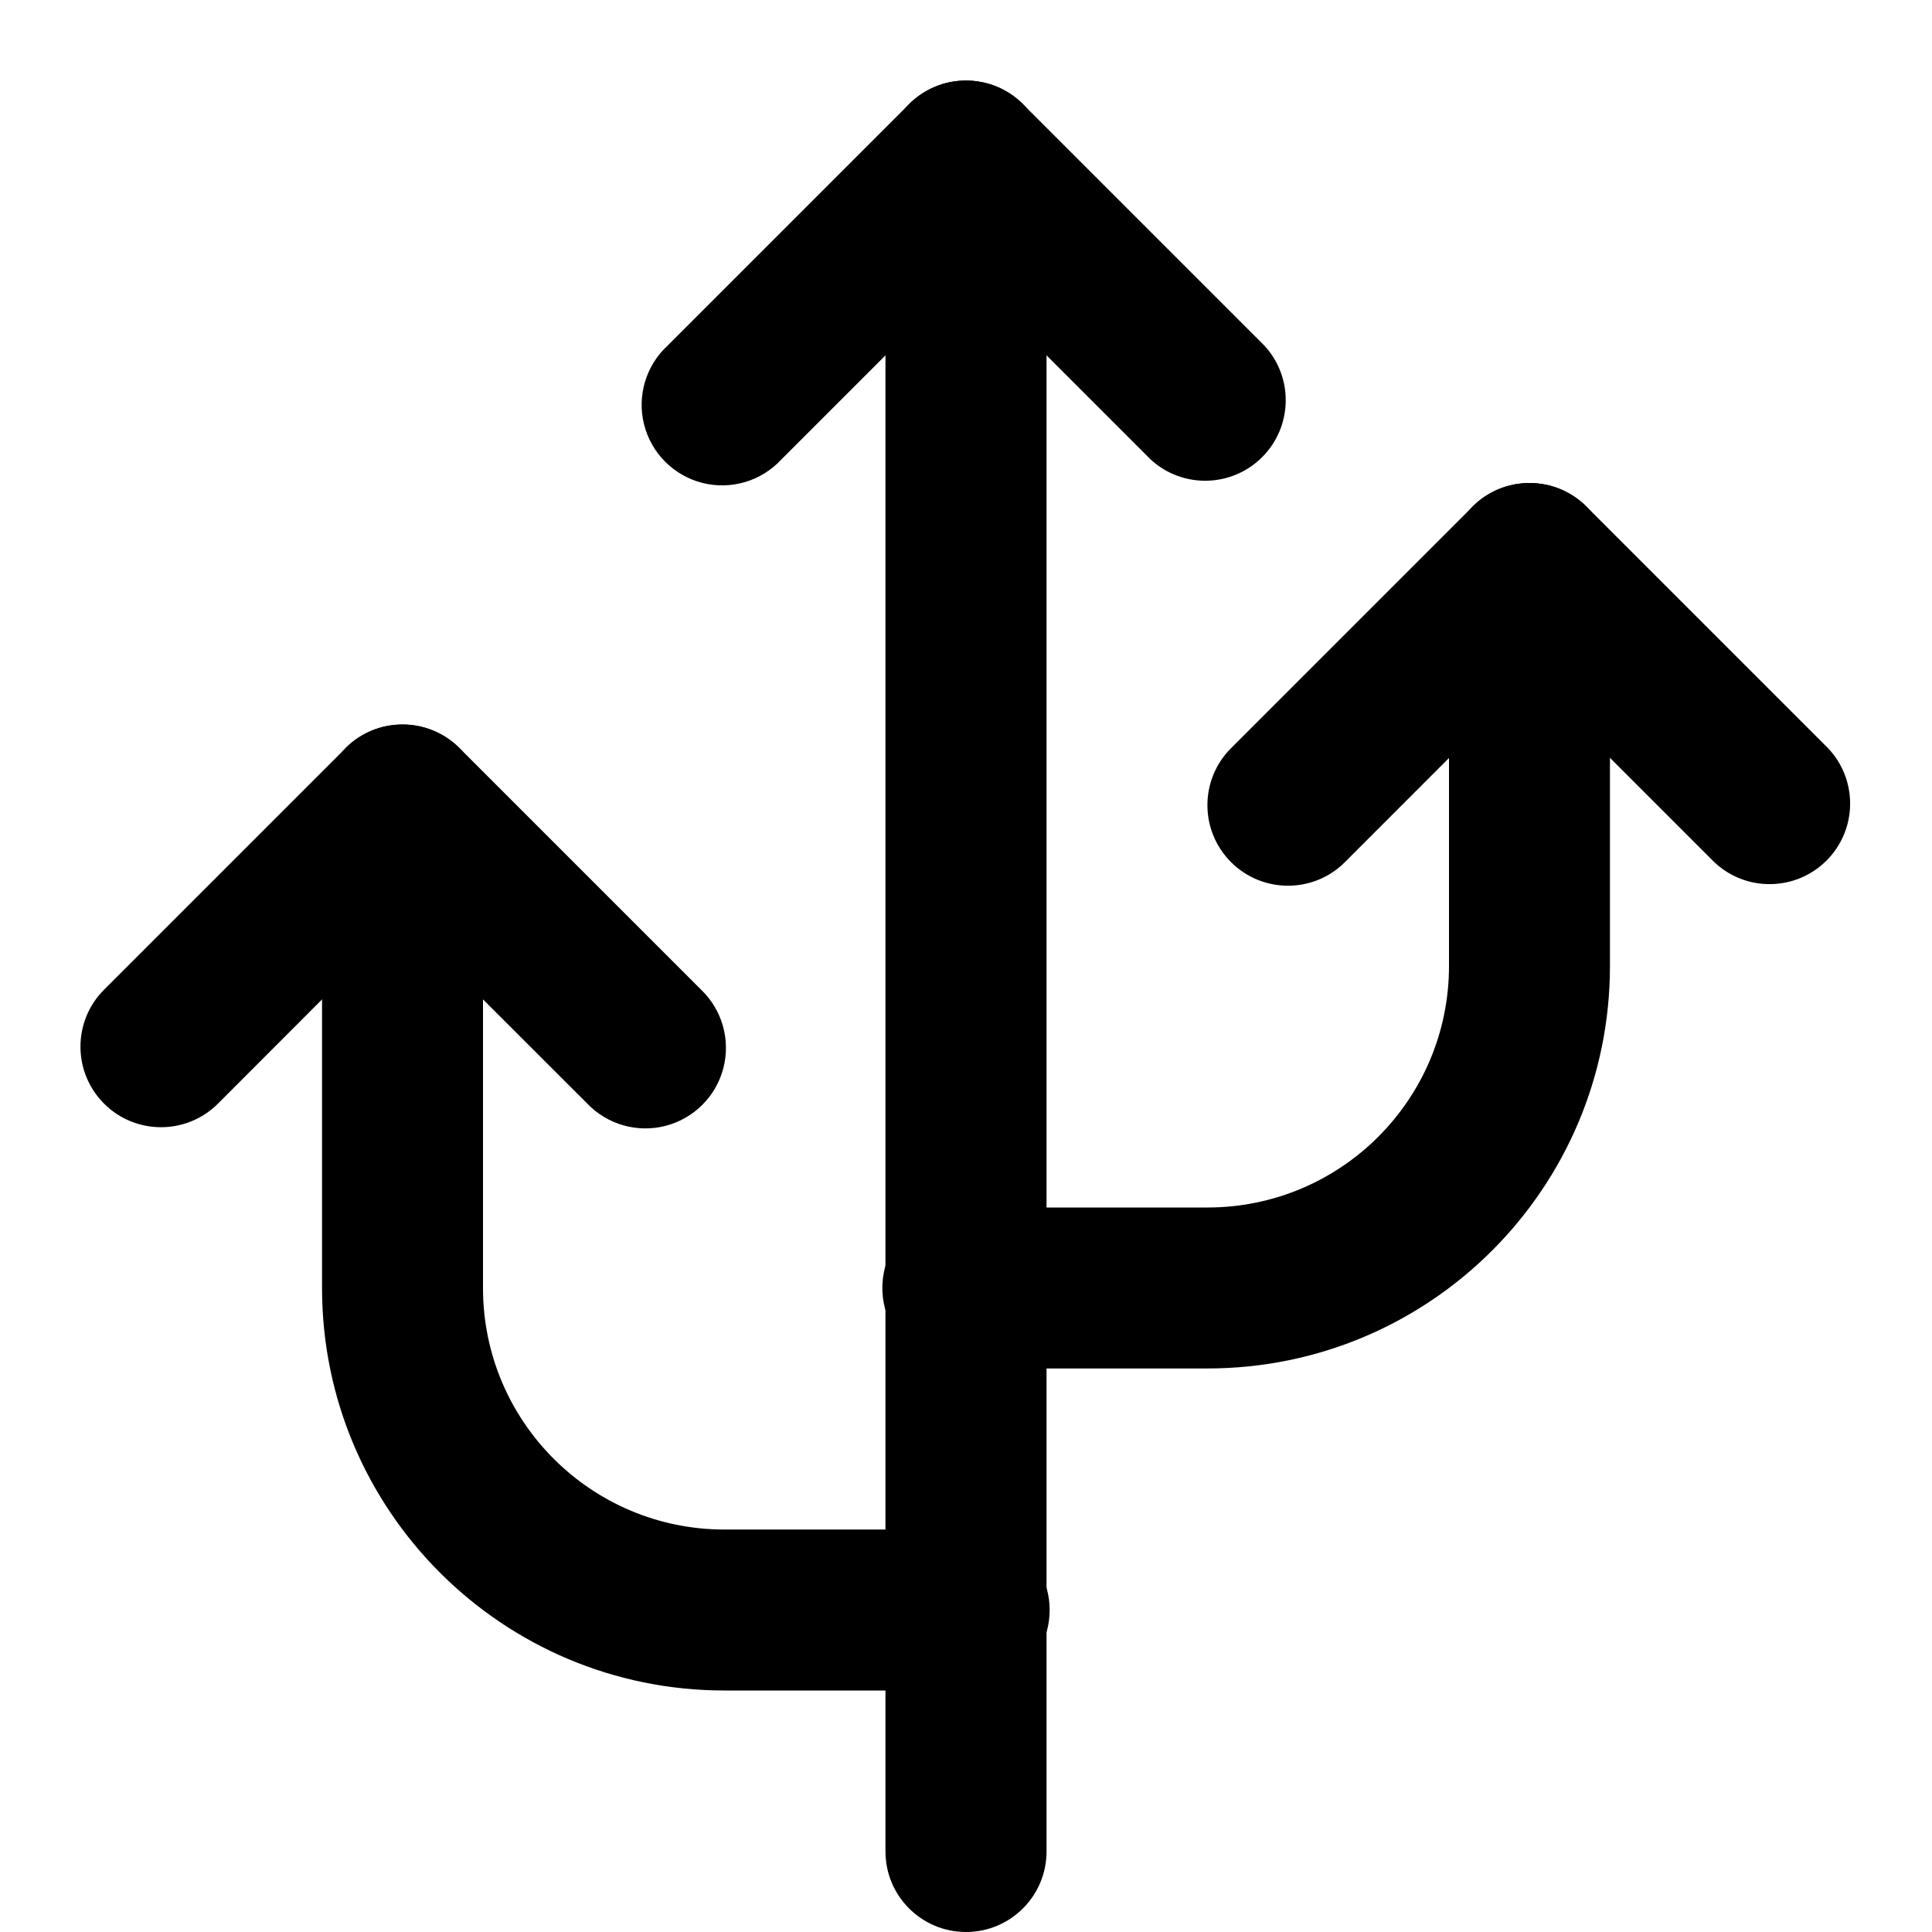
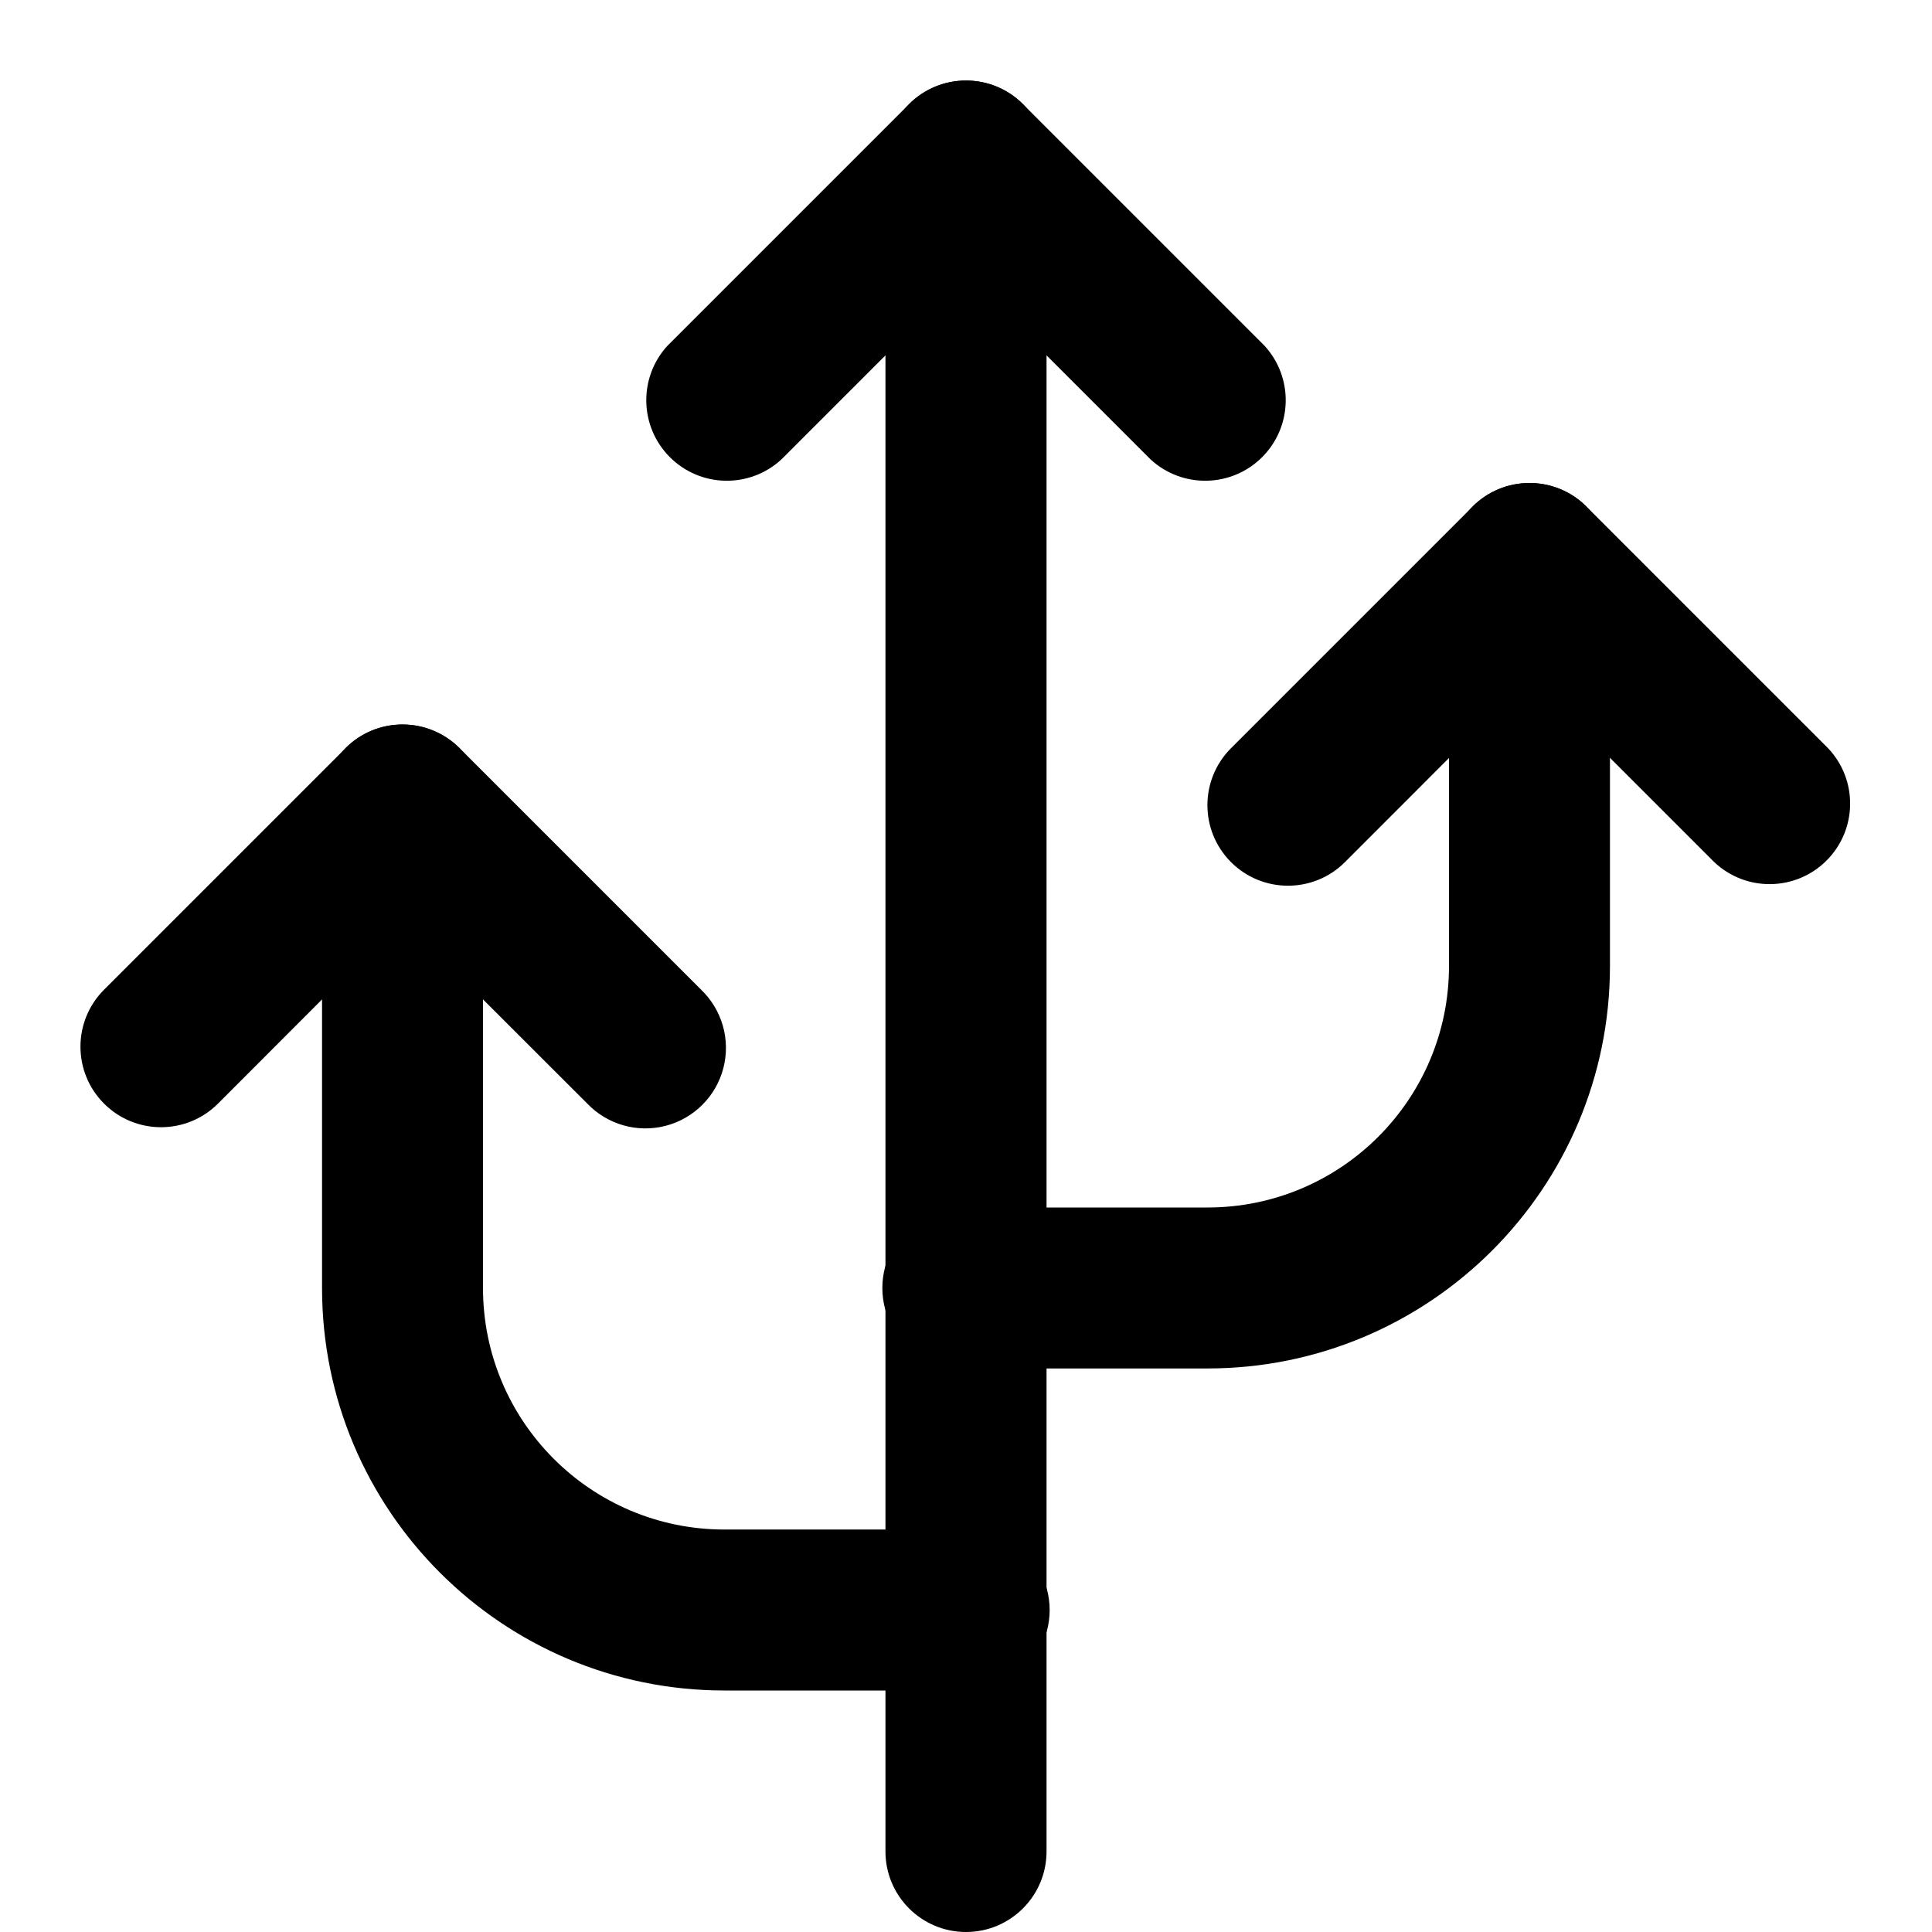
<svg xmlns="http://www.w3.org/2000/svg" viewBox="0 0 16 16" class="pdsicon">
  <path fill-rule="evenodd" d="M8 .667c.368 0 .667.298.667.666v14a.667.667 0 1 1-1.334 0v-14c0-.368.299-.666.667-.666Z" />
  <path fill-rule="evenodd" d="M3.333 6c.369 0 .667.298.667.667v4a2 2 0 0 0 2 2h2A.667.667 0 1 1 8 14H6a3.333 3.333 0 0 1-3.333-3.333v-4c0-.369.298-.667.666-.667Z" />
-   <path fill-rule="evenodd" d="M12.667 4c.368 0 .666.298.666.667V8A3.333 3.333 0 0 1 10 11.333H8A.667.667 0 1 1 8 10h2a2 2 0 0 0 2-2V4.667c0-.369.299-.667.667-.667ZM7.529.862c.26-.26.682-.26.942 0l2 2a.667.667 0 0 1-.942.943L8 2.276 6.471 3.805a.667.667 0 1 1-.942-.943l2-2ZM2.862 6.195c.26-.26.682-.26.943 0l2 2a.667.667 0 1 1-.943.943L3.333 7.61 1.805 9.14a.667.667 0 0 1-.943-.944l2-2Z" />
+   <path fill-rule="evenodd" d="M12.667 4c.368 0 .666.298.666.667V8A3.333 3.333 0 0 1 10 11.333H8A.667.667 0 1 1 8 10h2a2 2 0 0 0 2-2V4.667c0-.369.299-.667.667-.667ZM7.529.862c.26-.26.682-.26.942 0l2 2a.667.667 0 0 1-.942.943L8 2.276 6.471 3.805a.667.667 0 0 1-.942-.943l2-2ZM2.862 6.195c.26-.26.682-.26.943 0l2 2a.667.667 0 1 1-.943.943L3.333 7.61 1.805 9.14a.667.667 0 0 1-.943-.944l2-2Z" />
  <path fill-rule="evenodd" d="M12.195 4.195c.26-.26.683-.26.943 0l2 2a.667.667 0 0 1-.943.943L12.667 5.61l-1.529 1.53a.667.667 0 1 1-.943-.944l2-2Z" />
</svg>
